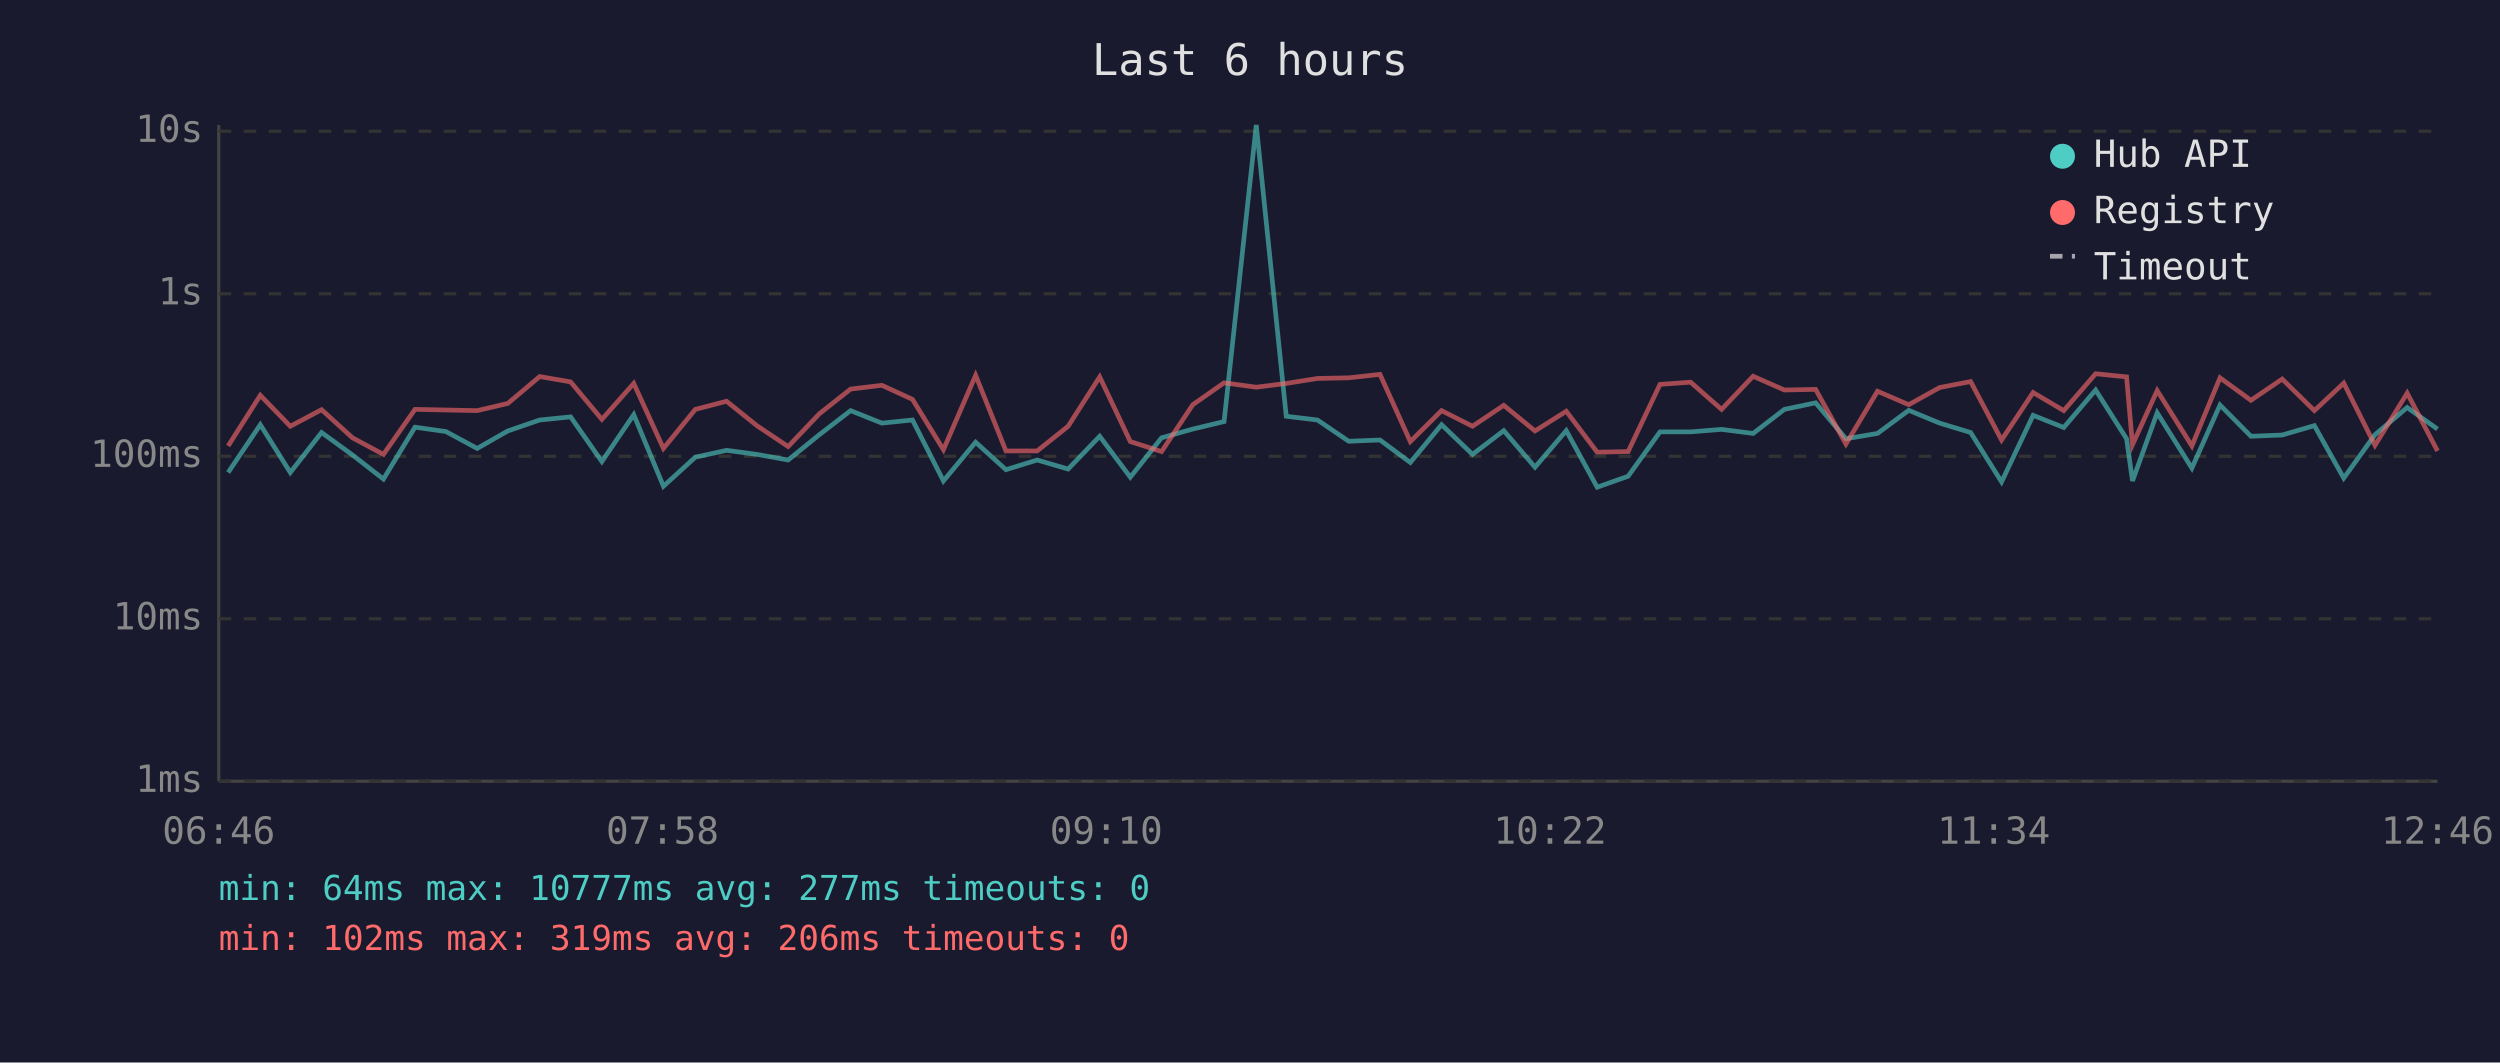
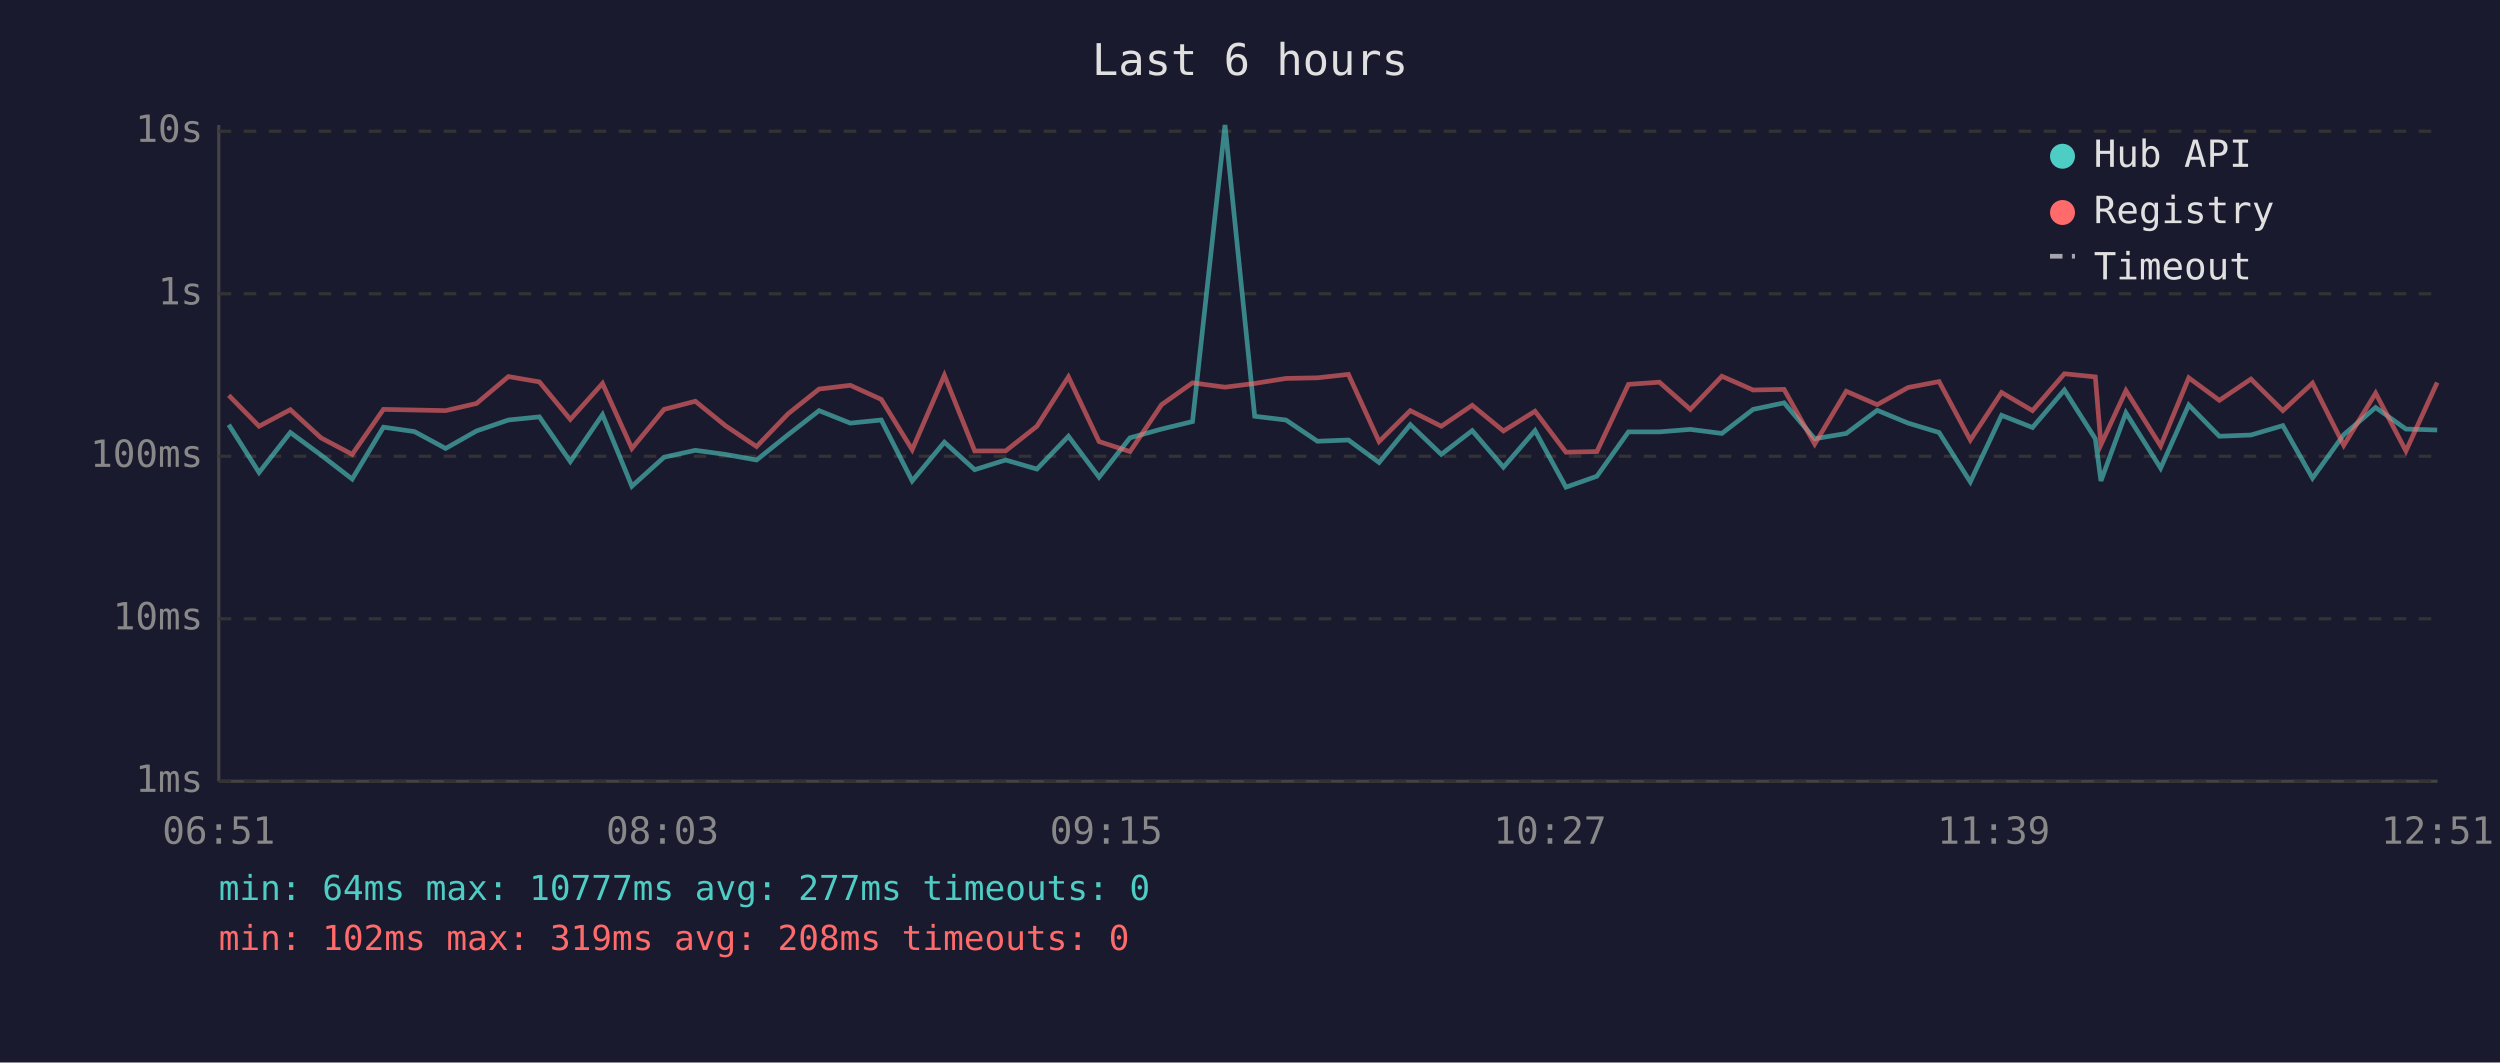
<svg xmlns="http://www.w3.org/2000/svg" viewBox="0 0 800 340" font-family="monospace" font-size="12">
  <rect width="800" height="340" fill="#1a1a2e" />
  <text x="400" y="24" fill="#e0e0e0" font-size="14" text-anchor="middle">Last 6 hours</text>
  <line x1="70" y1="40" x2="70" y2="250" stroke="#444" stroke-width="1" />
  <line x1="70" y1="250" x2="780" y2="250" stroke="#444" stroke-width="1" />
  <line x1="70" y1="250" x2="780" y2="250" stroke="#333" stroke-width="1" stroke-dasharray="4" />
  <text x="65" y="250" fill="#888" text-anchor="end" dominant-baseline="middle">1ms</text>
  <line x1="70" y1="198" x2="780" y2="198" stroke="#333" stroke-width="1" stroke-dasharray="4" />
  <text x="65" y="198" fill="#888" text-anchor="end" dominant-baseline="middle">10ms</text>
  <line x1="70" y1="146" x2="780" y2="146" stroke="#333" stroke-width="1" stroke-dasharray="4" />
  <text x="65" y="146" fill="#888" text-anchor="end" dominant-baseline="middle">100ms</text>
  <line x1="70" y1="94" x2="780" y2="94" stroke="#333" stroke-width="1" stroke-dasharray="4" />
  <text x="65" y="94" fill="#888" text-anchor="end" dominant-baseline="middle">1s</text>
  <line x1="70" y1="42" x2="780" y2="42" stroke="#333" stroke-width="1" stroke-dasharray="4" />
  <text x="65" y="42" fill="#888" text-anchor="end" dominant-baseline="middle">10s</text>
-   <text x="70" y="270" fill="#888" text-anchor="middle">06:46</text>
-   <text x="212" y="270" fill="#888" text-anchor="middle">07:58</text>
-   <text x="354" y="270" fill="#888" text-anchor="middle">09:10</text>
-   <text x="496" y="270" fill="#888" text-anchor="middle">10:22</text>
-   <text x="638" y="270" fill="#888" text-anchor="middle">11:34</text>
-   <text x="780" y="270" fill="#888" text-anchor="middle">12:46</text>
-   <polyline points="73.0,151.2 83.3,135.9 92.9,151.2 102.9,138.4 112.8,145.6 122.7,153.3 132.8,136.7 142.7,138.1 152.7,143.5 162.5,137.9 172.7,134.4 182.6,133.4 192.6,147.7 202.8,132.7 212.3,155.6 222.5,146.3 232.5,144.1 242.2,145.4 252.2,147.2 262.2,139.1 272.2,131.4 282.2,135.4 292.0,134.4 301.9,153.9 312.2,141.5 321.9,150.3 331.9,147.2 341.8,150.1 351.9,139.6 361.7,152.7 371.7,140.1 381.7,137.3 391.7,134.9 402.0,40.0 411.6,133.2 421.6,134.4 431.6,141.2 441.6,140.8 451.3,148.0 461.3,135.9 471.2,145.4 481.2,137.8 491.2,149.5 501.2,137.8 511.1,155.9 521.0,152.4 531.2,138.2 541.0,138.2 550.9,137.4 561.0,138.7 571.0,131.0 581.0,128.9 590.7,140.4 600.8,138.7 610.8,131.3 620.7,135.4 630.6,138.4 640.5,154.2 650.6,132.9 660.4,136.8 670.6,124.8 680.5,140.4 682.4,153.9 690.3,132.1 701.4,149.8 710.4,129.6 720.3,139.6 730.3,139.2 740.6,136.2 750.0,153.0 760.0,139.1 770.3,130.4 780.0,137.3" fill="none" stroke="#4ecdc4" stroke-width="1.5" opacity="0.6" />
-   <polyline points="73.0,142.7 83.3,126.5 92.9,136.4 102.9,131.1 112.8,140.1 122.7,145.4 132.8,131.0 142.7,131.2 152.7,131.4 162.5,129.1 172.7,120.5 182.6,122.2 192.6,134.2 202.8,122.7 212.3,143.5 222.5,131.0 232.5,128.4 242.2,136.2 252.2,142.9 262.2,132.4 272.2,124.5 282.2,123.3 292.0,127.8 301.9,143.9 312.2,120.1 321.9,144.3 331.9,144.3 341.8,136.4 351.9,120.6 361.7,141.3 371.7,144.5 381.7,129.5 391.7,122.5 402.0,123.9 411.6,122.7 421.6,121.1 431.6,120.9 441.6,119.8 451.3,141.3 461.3,131.4 471.2,136.4 481.2,129.7 491.2,137.9 501.2,131.6 511.1,144.7 521.0,144.5 531.2,123.0 541.0,122.3 550.9,131.0 561.0,120.4 571.0,124.8 581.0,124.6 590.7,142.1 600.8,125.2 610.8,129.5 620.7,124.0 630.6,122.1 640.5,140.8 650.6,125.6 660.4,131.4 670.6,119.6 680.5,120.6 682.4,142.3 690.3,125.0 701.4,142.7 710.4,120.9 720.3,128.1 730.3,121.3 740.6,131.4 750.0,122.6 760.0,142.5 770.3,125.8 780.0,144.3" fill="none" stroke="#ff6b6b" stroke-width="1.5" opacity="0.6" />
+   <text x="70" y="270" fill="#888" text-anchor="middle">06:51</text>
+   <text x="212" y="270" fill="#888" text-anchor="middle">08:03</text>
+   <text x="354" y="270" fill="#888" text-anchor="middle">09:15</text>
+   <text x="496" y="270" fill="#888" text-anchor="middle">10:27</text>
+   <text x="638" y="270" fill="#888" text-anchor="middle">11:39</text>
+   <text x="780" y="270" fill="#888" text-anchor="middle">12:51</text>
+   <polyline points="73.2,135.9 82.9,151.2 92.9,138.4 102.7,145.6 112.7,153.3 122.7,136.7 132.6,138.1 142.6,143.5 152.5,137.9 162.7,134.4 172.6,133.4 182.5,147.7 192.8,132.7 202.2,155.6 212.5,146.3 222.5,144.1 232.1,145.4 242.1,147.2 252.2,139.1 262.1,131.4 272.1,135.4 282.0,134.4 291.9,153.9 302.2,141.5 311.9,150.3 321.8,147.2 331.8,150.1 341.9,139.6 351.7,152.7 361.6,140.1 371.7,137.3 381.6,134.9 392.0,40.0 401.5,133.2 411.5,134.4 421.6,141.2 431.5,140.8 441.3,148.0 451.3,135.9 461.2,145.4 471.1,137.8 481.1,149.5 491.2,137.8 501.1,155.9 511.0,152.4 521.1,138.2 531.0,138.2 540.9,137.4 551.0,138.7 561.0,131.0 570.9,128.9 580.7,140.4 590.8,138.7 600.7,131.3 610.6,135.4 620.5,138.4 630.5,154.2 640.5,132.9 650.4,136.8 660.6,124.8 670.5,140.4 672.3,153.9 680.3,132.1 691.4,149.8 700.4,129.6 710.2,139.6 720.3,139.2 730.5,136.2 740.0,153.0 750.0,139.1 760.2,130.4 769.9,137.3 779.9,137.6" fill="none" stroke="#4ecdc4" stroke-width="1.5" opacity="0.6" />
+   <polyline points="73.2,126.5 82.9,136.4 92.9,131.1 102.7,140.1 112.7,145.4 122.7,131.0 132.6,131.2 142.6,131.4 152.5,129.1 162.7,120.5 172.6,122.2 182.5,134.2 192.8,122.7 202.2,143.5 212.5,131.0 222.5,128.4 232.1,136.2 242.1,142.9 252.2,132.4 262.1,124.5 272.1,123.3 282.0,127.8 291.9,143.9 302.2,120.1 311.9,144.3 321.8,144.3 331.8,136.4 341.9,120.6 351.7,141.3 361.6,144.5 371.7,129.5 381.6,122.5 392.0,123.9 401.5,122.7 411.5,121.1 421.6,120.9 431.5,119.8 441.3,141.3 451.3,131.4 461.2,136.4 471.1,129.7 481.1,137.9 491.2,131.6 501.1,144.7 511.0,144.5 521.1,123.0 531.0,122.3 540.9,131.0 551.0,120.4 561.0,124.8 570.9,124.6 580.7,142.1 590.8,125.2 600.7,129.5 610.6,124.0 620.5,122.1 630.5,140.8 640.5,125.6 650.4,131.4 660.6,119.6 670.5,120.6 672.3,142.3 680.3,125.0 691.4,142.7 700.4,120.9 710.2,128.1 720.3,121.3 730.5,131.4 740.0,122.6 750.0,142.5 760.2,125.8 769.9,144.3 779.9,122.4" fill="none" stroke="#ff6b6b" stroke-width="1.5" opacity="0.6" />
  <circle cx="660" cy="50" r="4" fill="#4ecdc4" />
  <text x="670" y="50" fill="#e0e0e0" dominant-baseline="middle">Hub API</text>
  <circle cx="660" cy="68" r="4" fill="#ff6b6b" />
  <text x="670" y="68" fill="#e0e0e0" dominant-baseline="middle">Registry</text>
  <line x1="656" y1="82" x2="664" y2="82" stroke="#e0e0e0" stroke-width="1.5" stroke-dasharray="4,3" opacity="0.7" />
  <text x="670" y="86" fill="#e0e0e0" dominant-baseline="middle">Timeout</text>
  <text x="70" y="288" fill="#4ecdc4" font-size="11">min: 64ms  max: 10777ms  avg: 277ms  timeouts: 0</text>
-   <text x="70" y="304" fill="#ff6b6b" font-size="11">min: 102ms  max: 319ms  avg: 206ms  timeouts: 0</text>
+   <text x="70" y="304" fill="#ff6b6b" font-size="11">min: 102ms  max: 319ms  avg: 208ms  timeouts: 0</text>
</svg>
